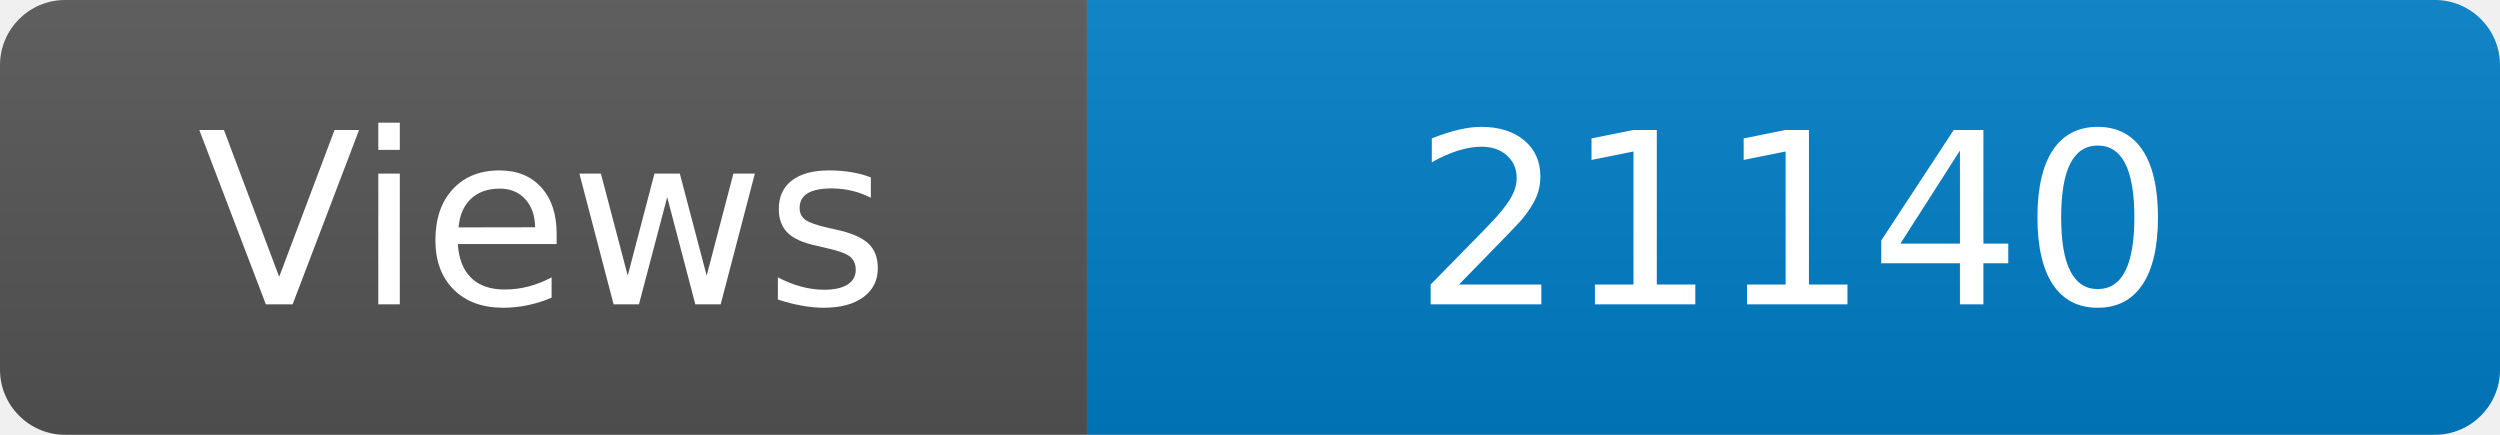
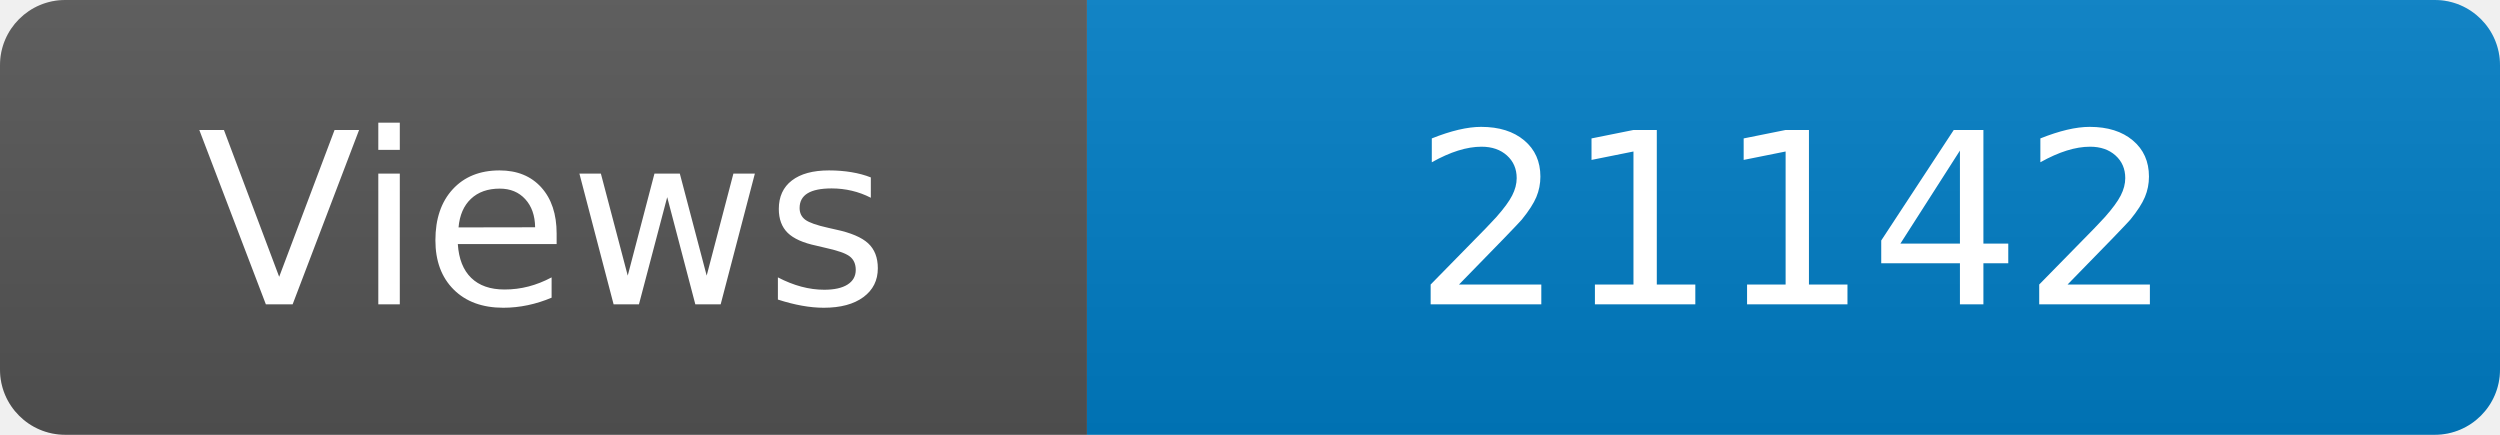
<svg xmlns="http://www.w3.org/2000/svg" width="115" height="20" role="img" aria-label="Maintained?: yes">
  <linearGradient id="s" x2="0" y2="100%">
    <stop offset="0" stop-color="#bbb" stop-opacity=".1" />
    <stop offset="1" stop-opacity=".1" />
  </linearGradient>
  <clipPath id="r">
    <rect width="115" height="20" rx="3" fill="#fff" />
  </clipPath>
  <g clip-path="url(#r)">
    <rect width="50" height="20" fill="#555" />
    <rect x="50" width="160" height="20" fill="#007ec6" />
    <rect width="115" height="20" fill="url(#s)" />
  </g>
  <g fill="#fff" text-anchor="middle" font-family="Verdana,Geneva,DejaVu Sans,sans-serif" font-size="110">
    <text x="250" y="140" transform="scale(.1)" fill="#fff">Views</text>
-     <text x="825" y="140" transform="scale(.1)" fill="#fff">21140</text>
+     <text x="825" y="140" transform="scale(.1)" fill="#fff">21142</text>
  </g>
</svg>
